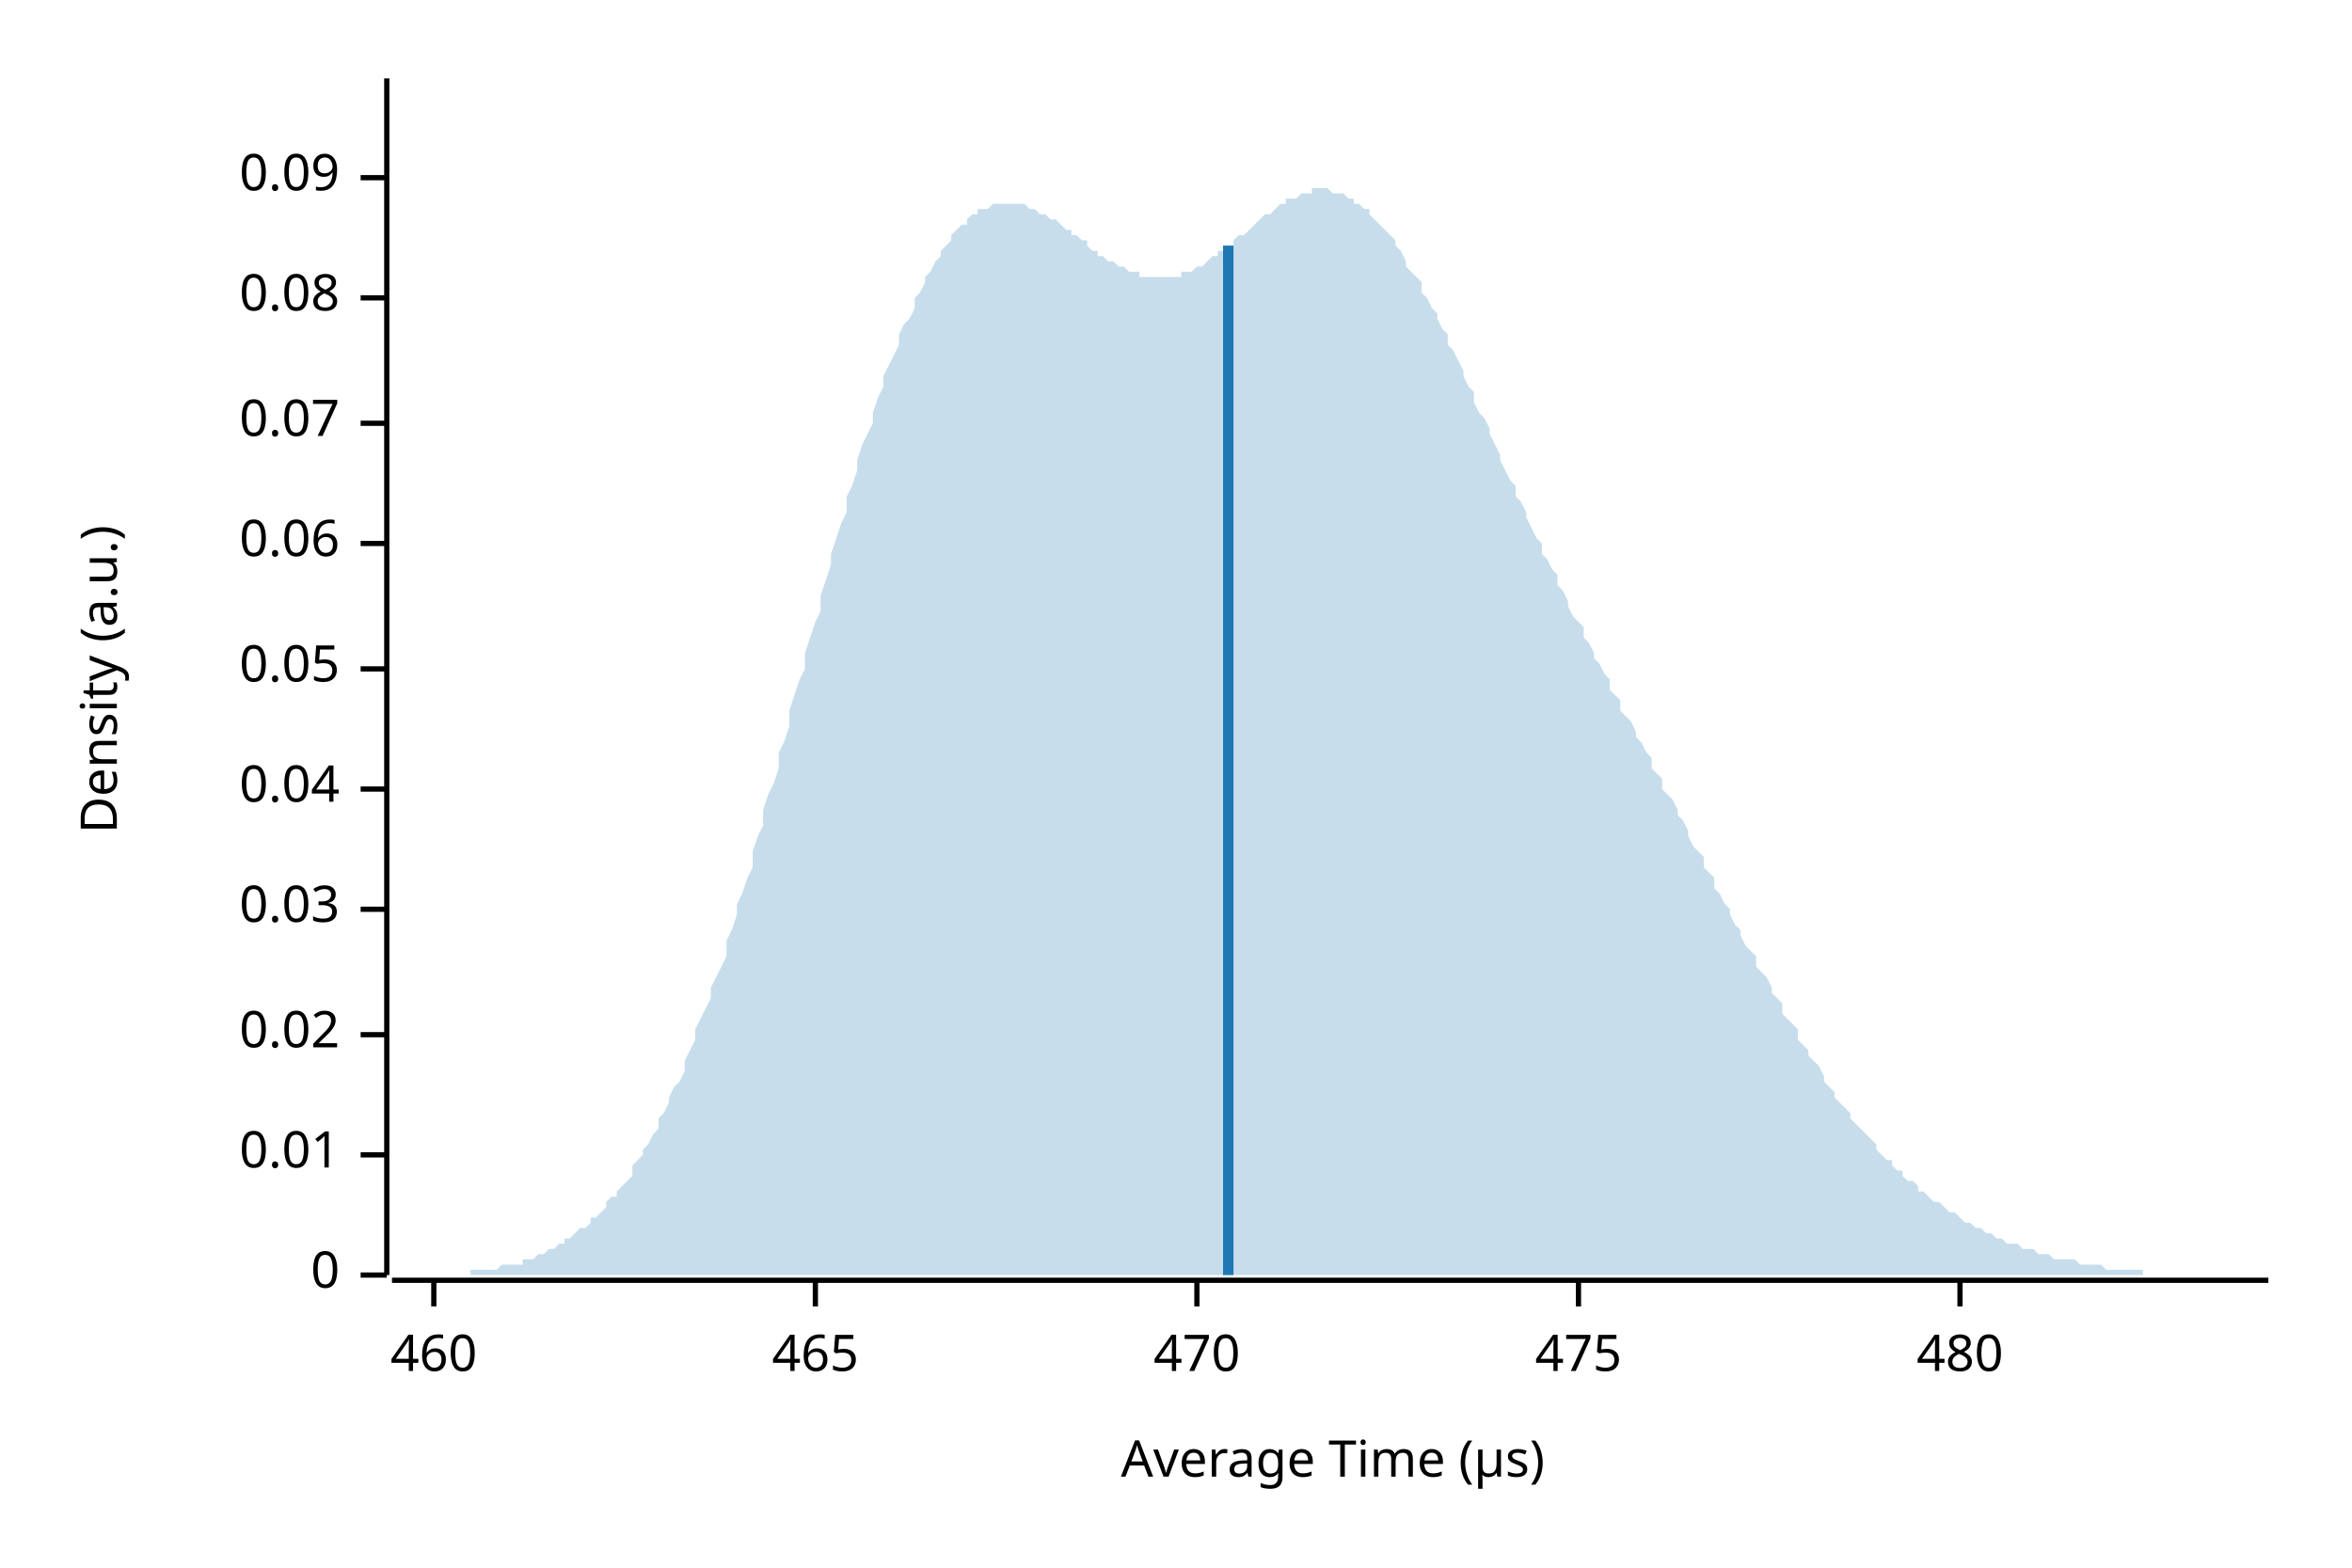
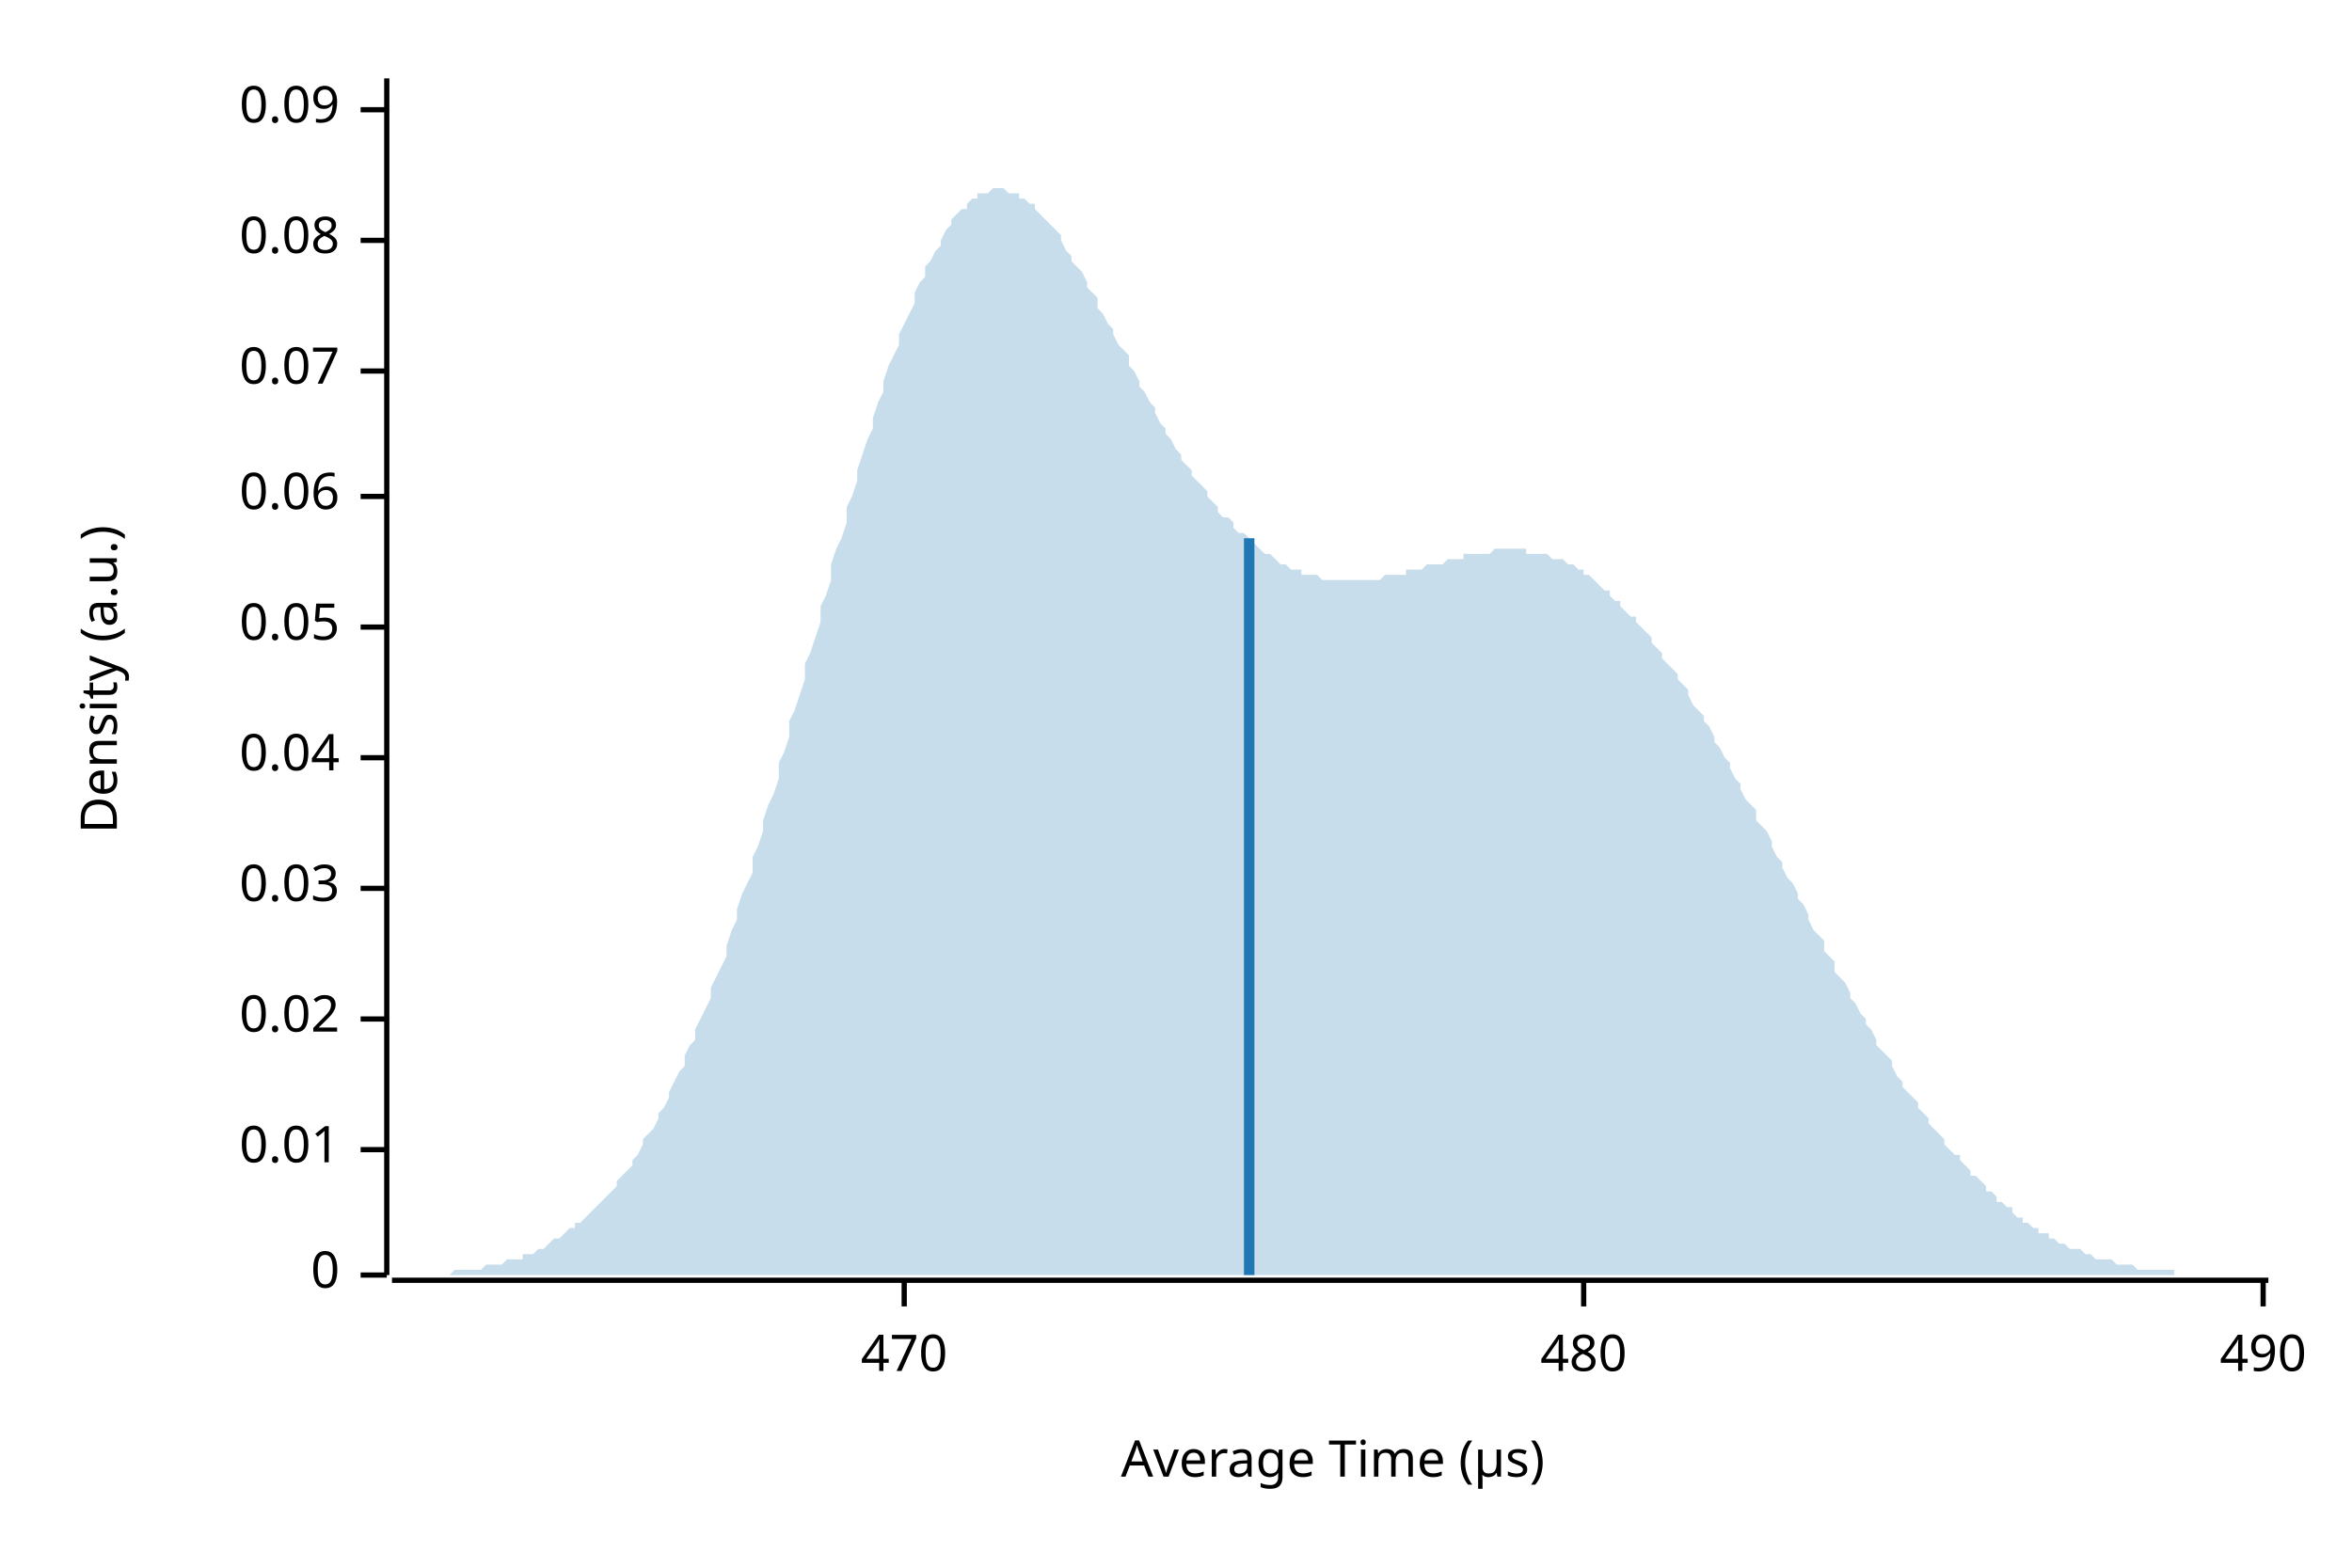
<svg xmlns="http://www.w3.org/2000/svg" width="450" height="300" viewBox="0 0 450 300">
  <text x="15" y="130" dy="0.76em" text-anchor="middle" font-family="sans-serif" font-size="9.677" opacity="1" fill="#000000" transform="rotate(270, 15, 130)">
Density (a.u.)
</text>
  <text x="255" y="285" dy="-0.5ex" text-anchor="middle" font-family="sans-serif" font-size="9.677" opacity="1" fill="#000000">
Average Time (µs)
</text>
  <polyline fill="none" opacity="1" stroke="#000000" stroke-width="1" points="74,15 74,244 " />
  <text x="65" y="244" dy="0.5ex" text-anchor="end" font-family="sans-serif" font-size="9.677" opacity="1" fill="#000000">
0
</text>
  <polyline fill="none" opacity="1" stroke="#000000" stroke-width="1" points="69,244 74,244 " />
-   <text x="65" y="221" dy="0.5ex" text-anchor="end" font-family="sans-serif" font-size="9.677" opacity="1" fill="#000000">
+   <text x="65" y="220" dy="0.5ex" text-anchor="end" font-family="sans-serif" font-size="9.677" opacity="1" fill="#000000">
0.01
</text>
-   <polyline fill="none" opacity="1" stroke="#000000" stroke-width="1" points="69,221 74,221 " />
-   <text x="65" y="198" dy="0.5ex" text-anchor="end" font-family="sans-serif" font-size="9.677" opacity="1" fill="#000000">
+   <polyline fill="none" opacity="1" stroke="#000000" stroke-width="1" points="69,220 74,220 " />
+   <text x="65" y="195" dy="0.5ex" text-anchor="end" font-family="sans-serif" font-size="9.677" opacity="1" fill="#000000">
0.02
</text>
-   <polyline fill="none" opacity="1" stroke="#000000" stroke-width="1" points="69,198 74,198 " />
-   <text x="65" y="174" dy="0.5ex" text-anchor="end" font-family="sans-serif" font-size="9.677" opacity="1" fill="#000000">
+   <polyline fill="none" opacity="1" stroke="#000000" stroke-width="1" points="69,195 74,195 " />
+   <text x="65" y="170" dy="0.5ex" text-anchor="end" font-family="sans-serif" font-size="9.677" opacity="1" fill="#000000">
0.03
</text>
-   <polyline fill="none" opacity="1" stroke="#000000" stroke-width="1" points="69,174 74,174 " />
-   <text x="65" y="151" dy="0.5ex" text-anchor="end" font-family="sans-serif" font-size="9.677" opacity="1" fill="#000000">
+   <polyline fill="none" opacity="1" stroke="#000000" stroke-width="1" points="69,170 74,170 " />
+   <text x="65" y="145" dy="0.5ex" text-anchor="end" font-family="sans-serif" font-size="9.677" opacity="1" fill="#000000">
0.04
</text>
-   <polyline fill="none" opacity="1" stroke="#000000" stroke-width="1" points="69,151 74,151 " />
-   <text x="65" y="128" dy="0.5ex" text-anchor="end" font-family="sans-serif" font-size="9.677" opacity="1" fill="#000000">
+   <polyline fill="none" opacity="1" stroke="#000000" stroke-width="1" points="69,145 74,145 " />
+   <text x="65" y="120" dy="0.5ex" text-anchor="end" font-family="sans-serif" font-size="9.677" opacity="1" fill="#000000">
0.05
</text>
-   <polyline fill="none" opacity="1" stroke="#000000" stroke-width="1" points="69,128 74,128 " />
-   <text x="65" y="104" dy="0.5ex" text-anchor="end" font-family="sans-serif" font-size="9.677" opacity="1" fill="#000000">
+   <polyline fill="none" opacity="1" stroke="#000000" stroke-width="1" points="69,120 74,120 " />
+   <text x="65" y="95" dy="0.5ex" text-anchor="end" font-family="sans-serif" font-size="9.677" opacity="1" fill="#000000">
0.06
</text>
-   <polyline fill="none" opacity="1" stroke="#000000" stroke-width="1" points="69,104 74,104 " />
-   <text x="65" y="81" dy="0.5ex" text-anchor="end" font-family="sans-serif" font-size="9.677" opacity="1" fill="#000000">
+   <polyline fill="none" opacity="1" stroke="#000000" stroke-width="1" points="69,95 74,95 " />
+   <text x="65" y="71" dy="0.5ex" text-anchor="end" font-family="sans-serif" font-size="9.677" opacity="1" fill="#000000">
0.07
</text>
-   <polyline fill="none" opacity="1" stroke="#000000" stroke-width="1" points="69,81 74,81 " />
-   <text x="65" y="57" dy="0.5ex" text-anchor="end" font-family="sans-serif" font-size="9.677" opacity="1" fill="#000000">
+   <polyline fill="none" opacity="1" stroke="#000000" stroke-width="1" points="69,71 74,71 " />
+   <text x="65" y="46" dy="0.5ex" text-anchor="end" font-family="sans-serif" font-size="9.677" opacity="1" fill="#000000">
0.08
</text>
-   <polyline fill="none" opacity="1" stroke="#000000" stroke-width="1" points="69,57 74,57 " />
-   <text x="65" y="34" dy="0.5ex" text-anchor="end" font-family="sans-serif" font-size="9.677" opacity="1" fill="#000000">
+   <polyline fill="none" opacity="1" stroke="#000000" stroke-width="1" points="69,46 74,46 " />
+   <text x="65" y="21" dy="0.5ex" text-anchor="end" font-family="sans-serif" font-size="9.677" opacity="1" fill="#000000">
0.09
</text>
-   <polyline fill="none" opacity="1" stroke="#000000" stroke-width="1" points="69,34 74,34 " />
+   <polyline fill="none" opacity="1" stroke="#000000" stroke-width="1" points="69,21 74,21 " />
  <polyline fill="none" opacity="1" stroke="#000000" stroke-width="1" points="75,245 434,245 " />
-   <text x="83" y="255" dy="0.76em" text-anchor="middle" font-family="sans-serif" font-size="9.677" opacity="1" fill="#000000">
- 460
- </text>
-   <polyline fill="none" opacity="1" stroke="#000000" stroke-width="1" points="83,245 83,250 " />
-   <text x="156" y="255" dy="0.76em" text-anchor="middle" font-family="sans-serif" font-size="9.677" opacity="1" fill="#000000">
- 465
- </text>
-   <polyline fill="none" opacity="1" stroke="#000000" stroke-width="1" points="156,245 156,250 " />
-   <text x="229" y="255" dy="0.76em" text-anchor="middle" font-family="sans-serif" font-size="9.677" opacity="1" fill="#000000">
+   <text x="173" y="255" dy="0.76em" text-anchor="middle" font-family="sans-serif" font-size="9.677" opacity="1" fill="#000000">
470
</text>
-   <polyline fill="none" opacity="1" stroke="#000000" stroke-width="1" points="229,245 229,250 " />
-   <text x="302" y="255" dy="0.76em" text-anchor="middle" font-family="sans-serif" font-size="9.677" opacity="1" fill="#000000">
- 475
- </text>
-   <polyline fill="none" opacity="1" stroke="#000000" stroke-width="1" points="302,245 302,250 " />
-   <text x="375" y="255" dy="0.76em" text-anchor="middle" font-family="sans-serif" font-size="9.677" opacity="1" fill="#000000">
+   <polyline fill="none" opacity="1" stroke="#000000" stroke-width="1" points="173,245 173,250 " />
+   <text x="303" y="255" dy="0.76em" text-anchor="middle" font-family="sans-serif" font-size="9.677" opacity="1" fill="#000000">
480
</text>
-   <polyline fill="none" opacity="1" stroke="#000000" stroke-width="1" points="375,245 375,250 " />
-   <polygon opacity="0.25" fill="#1F78B4" points="75,244 75,244 76,244 77,244 77,244 78,244 79,244 80,244 80,244 81,244 82,244 82,244 83,244 84,244 85,244 85,244 86,244 87,244 87,244 88,244 89,244 90,244 90,243 91,243 92,243 92,243 93,243 94,243 95,243 95,243 96,242 97,242 98,242 98,242 99,242 100,242 100,241 101,241 102,241 103,240 103,240 104,240 105,239 105,239 106,239 107,238 108,238 108,237 109,237 110,236 110,236 111,235 112,235 113,234 113,233 114,233 115,232 116,231 116,230 117,229 118,229 118,228 119,227 120,226 121,225 121,223 122,222 123,221 123,220 124,219 125,217 126,216 126,214 127,213 128,211 128,210 129,208 130,207 131,205 131,203 132,201 133,199 133,197 134,195 135,193 136,191 136,189 137,187 138,185 139,183 139,180 140,178 141,175 141,173 142,171 143,168 144,166 144,163 145,160 146,158 146,155 147,152 148,150 149,147 149,144 150,142 151,139 151,136 152,133 153,130 154,128 154,125 155,122 156,119 157,117 157,114 158,111 159,108 159,106 160,103 161,100 162,98 162,95 163,93 164,90 164,88 165,85 166,83 167,81 167,79 168,76 169,74 169,72 170,70 171,68 172,66 172,64 173,62 174,61 175,59 175,57 176,56 177,54 177,53 178,52 179,50 180,49 180,48 181,47 182,46 182,45 183,44 184,43 185,43 185,42 186,41 187,41 187,40 188,40 189,40 190,39 190,39 191,39 192,39 192,39 193,39 194,39 195,39 195,39 196,39 197,40 198,40 198,40 199,41 200,41 200,41 201,42 202,42 203,43 203,43 204,44 205,44 205,45 206,45 207,46 208,46 208,47 209,48 210,48 210,49 211,49 212,50 213,50 213,50 214,51 215,51 216,52 216,52 217,52 218,52 218,53 219,53 220,53 221,53 221,53 222,53 223,53 223,53 224,53 225,53 226,53 226,52 227,52 228,52 228,52 229,51 230,51 231,50 231,50 232,49 233,49 233,48 234,48 235,47 236,47 236,46 237,45 238,45 239,44 239,44 240,43 241,42 241,42 242,41 243,41 244,40 244,40 245,39 246,39 246,38 247,38 248,38 249,37 249,37 250,37 251,37 251,36 252,36 253,36 254,36 254,36 255,37 256,37 257,37 257,37 258,38 259,38 259,39 260,39 261,40 262,40 262,41 263,42 264,43 264,43 265,44 266,45 267,46 267,47 268,48 269,50 269,51 270,52 271,53 272,54 272,56 273,57 274,59 275,60 275,61 276,63 277,64 277,66 278,67 279,69 280,71 280,72 281,74 282,75 282,77 283,79 284,80 285,82 285,83 286,85 287,87 287,88 288,90 289,92 290,93 290,95 291,96 292,98 292,99 293,101 294,103 295,104 295,106 296,107 297,109 298,110 298,112 299,113 300,115 300,116 301,118 302,119 303,120 303,122 304,123 305,125 305,126 306,127 307,129 308,130 308,132 309,133 310,134 310,136 311,137 312,138 313,140 313,141 314,142 315,144 316,145 316,147 317,148 318,149 318,151 319,152 320,153 321,155 321,156 322,157 323,159 323,160 324,162 325,163 326,164 326,166 327,167 328,168 328,170 329,171 330,173 331,174 331,175 332,177 333,178 333,179 334,181 335,182 336,183 336,185 337,186 338,187 339,189 339,190 340,191 341,192 341,194 342,195 343,196 344,197 344,199 345,200 346,201 346,202 347,203 348,204 349,206 349,207 350,208 351,209 351,210 352,211 353,212 354,213 354,214 355,215 356,216 357,217 357,217 358,218 359,219 359,220 360,221 361,222 362,222 362,223 363,224 364,224 364,225 365,226 366,226 367,227 367,228 368,228 369,229 369,229 370,230 371,230 372,231 372,231 373,232 374,232 375,233 375,233 376,234 377,234 377,234 378,235 379,235 380,236 380,236 381,236 382,237 382,237 383,237 384,238 385,238 385,238 386,238 387,239 387,239 388,239 389,239 390,240 390,240 391,240 392,240 392,240 393,241 394,241 395,241 395,241 396,241 397,241 398,242 398,242 399,242 400,242 400,242 401,242 402,242 403,243 403,243 404,243 405,243 405,243 406,243 407,243 408,243 408,243 409,243 410,243 410,244 411,244 412,244 413,244 413,244 414,244 415,244 416,244 416,244 417,244 418,244 418,244 419,244 420,244 421,244 421,244 422,244 423,244 423,244 424,244 425,244 426,244 426,244 427,244 428,244 428,244 429,244 430,244 431,244 431,244 432,244 433,244 434,244 434,244 75,244 " />
-   <polyline fill="none" opacity="1" stroke="#1F78B4" stroke-width="2" points="235,244 235,47 " />
+   <polyline fill="none" opacity="1" stroke="#000000" stroke-width="1" points="303,245 303,250 " />
+   <text x="433" y="255" dy="0.76em" text-anchor="middle" font-family="sans-serif" font-size="9.677" opacity="1" fill="#000000">
+ 490
+ </text>
+   <polyline fill="none" opacity="1" stroke="#000000" stroke-width="1" points="433,245 433,250 " />
+   <polygon opacity="0.25" fill="#1F78B4" points="75,244 75,244 76,244 77,244 77,244 78,244 79,244 80,244 80,244 81,244 82,244 82,244 83,244 84,244 85,244 85,244 86,244 87,243 87,243 88,243 89,243 90,243 90,243 91,243 92,243 92,243 93,242 94,242 95,242 95,242 96,242 97,241 98,241 98,241 99,241 100,241 100,240 101,240 102,240 103,239 103,239 104,239 105,238 105,238 106,237 107,237 108,236 108,236 109,235 110,235 110,234 111,234 112,233 113,232 113,232 114,231 115,230 116,229 116,229 117,228 118,227 118,226 119,225 120,224 121,223 121,222 122,221 123,219 123,218 124,217 125,216 126,214 126,213 127,212 128,210 128,209 129,207 130,205 131,204 131,202 132,200 133,199 133,197 134,195 135,193 136,191 136,189 137,187 138,185 139,183 139,181 140,178 141,176 141,174 142,171 143,169 144,167 144,164 145,162 146,159 146,157 147,154 148,152 149,149 149,146 150,144 151,141 151,138 152,136 153,133 154,130 154,127 155,125 156,122 157,119 157,116 158,114 159,111 159,108 160,105 161,103 162,100 162,97 163,95 164,92 164,90 165,87 166,84 167,82 167,80 168,77 169,75 169,73 170,70 171,68 172,66 172,64 173,62 174,60 175,58 175,56 176,54 177,53 177,51 178,50 179,48 180,47 180,46 181,44 182,43 182,42 183,41 184,40 185,40 185,39 186,38 187,38 187,37 188,37 189,37 190,36 190,36 191,36 192,36 192,36 193,37 194,37 195,37 195,38 196,38 197,39 198,39 198,40 199,41 200,42 200,42 201,43 202,44 203,45 203,46 204,48 205,49 205,50 206,51 207,52 208,54 208,55 209,56 210,57 210,59 211,60 212,62 213,63 213,64 214,66 215,67 216,68 216,70 217,71 218,73 218,74 219,75 220,77 221,78 221,79 222,81 223,82 223,83 224,84 225,86 226,87 226,88 227,89 228,90 228,91 229,92 230,93 231,94 231,95 232,96 233,97 233,98 234,99 235,99 236,100 236,101 237,102 238,102 239,103 239,104 240,104 241,105 241,105 242,106 243,106 244,107 244,107 245,108 246,108 246,108 247,109 248,109 249,109 249,110 250,110 251,110 251,110 252,110 253,111 254,111 254,111 255,111 256,111 257,111 257,111 258,111 259,111 259,111 260,111 261,111 262,111 262,111 263,111 264,111 264,111 265,110 266,110 267,110 267,110 268,110 269,110 269,109 270,109 271,109 272,109 272,109 273,108 274,108 275,108 275,108 276,108 277,107 277,107 278,107 279,107 280,107 280,106 281,106 282,106 282,106 283,106 284,106 285,106 285,106 286,105 287,105 287,105 288,105 289,105 290,105 290,105 291,105 292,105 292,106 293,106 294,106 295,106 295,106 296,106 297,107 298,107 298,107 299,107 300,108 300,108 301,108 302,109 303,109 303,110 304,110 305,111 305,111 306,112 307,113 308,113 308,114 309,115 310,115 310,116 311,117 312,118 313,118 313,119 314,120 315,121 316,122 316,123 317,124 318,125 318,126 319,127 320,128 321,129 321,130 322,131 323,132 323,133 324,135 325,136 326,137 326,138 327,139 328,141 328,142 329,143 330,145 331,146 331,147 332,149 333,150 333,151 334,153 335,154 336,155 336,157 337,158 338,159 339,161 339,162 340,164 341,165 341,166 342,168 343,169 344,171 344,172 345,173 346,175 346,176 347,178 348,179 349,180 349,182 350,183 351,184 351,186 352,187 353,188 354,190 354,191 355,192 356,194 357,195 357,196 358,197 359,199 359,200 360,201 361,202 362,203 362,204 363,206 364,207 364,208 365,209 366,210 367,211 367,212 368,213 369,214 369,215 370,216 371,217 372,218 372,219 373,220 374,221 375,221 375,222 376,223 377,224 377,225 378,225 379,226 380,227 380,228 381,228 382,229 382,230 383,230 384,231 385,231 385,232 386,233 387,233 387,234 388,234 389,235 390,235 390,236 391,236 392,236 392,237 393,237 394,238 395,238 395,238 396,239 397,239 398,239 398,239 399,240 400,240 400,240 401,241 402,241 403,241 403,241 404,241 405,242 405,242 406,242 407,242 408,242 408,242 409,243 410,243 410,243 411,243 412,243 413,243 413,243 414,243 415,243 416,243 416,244 417,244 418,244 418,244 419,244 420,244 421,244 421,244 422,244 423,244 423,244 424,244 425,244 426,244 426,244 427,244 428,244 428,244 429,244 430,244 431,244 431,244 432,244 433,244 434,244 434,244 75,244 " />
+   <polyline fill="none" opacity="1" stroke="#1F78B4" stroke-width="2" points="239,244 239,103 " />
</svg>
